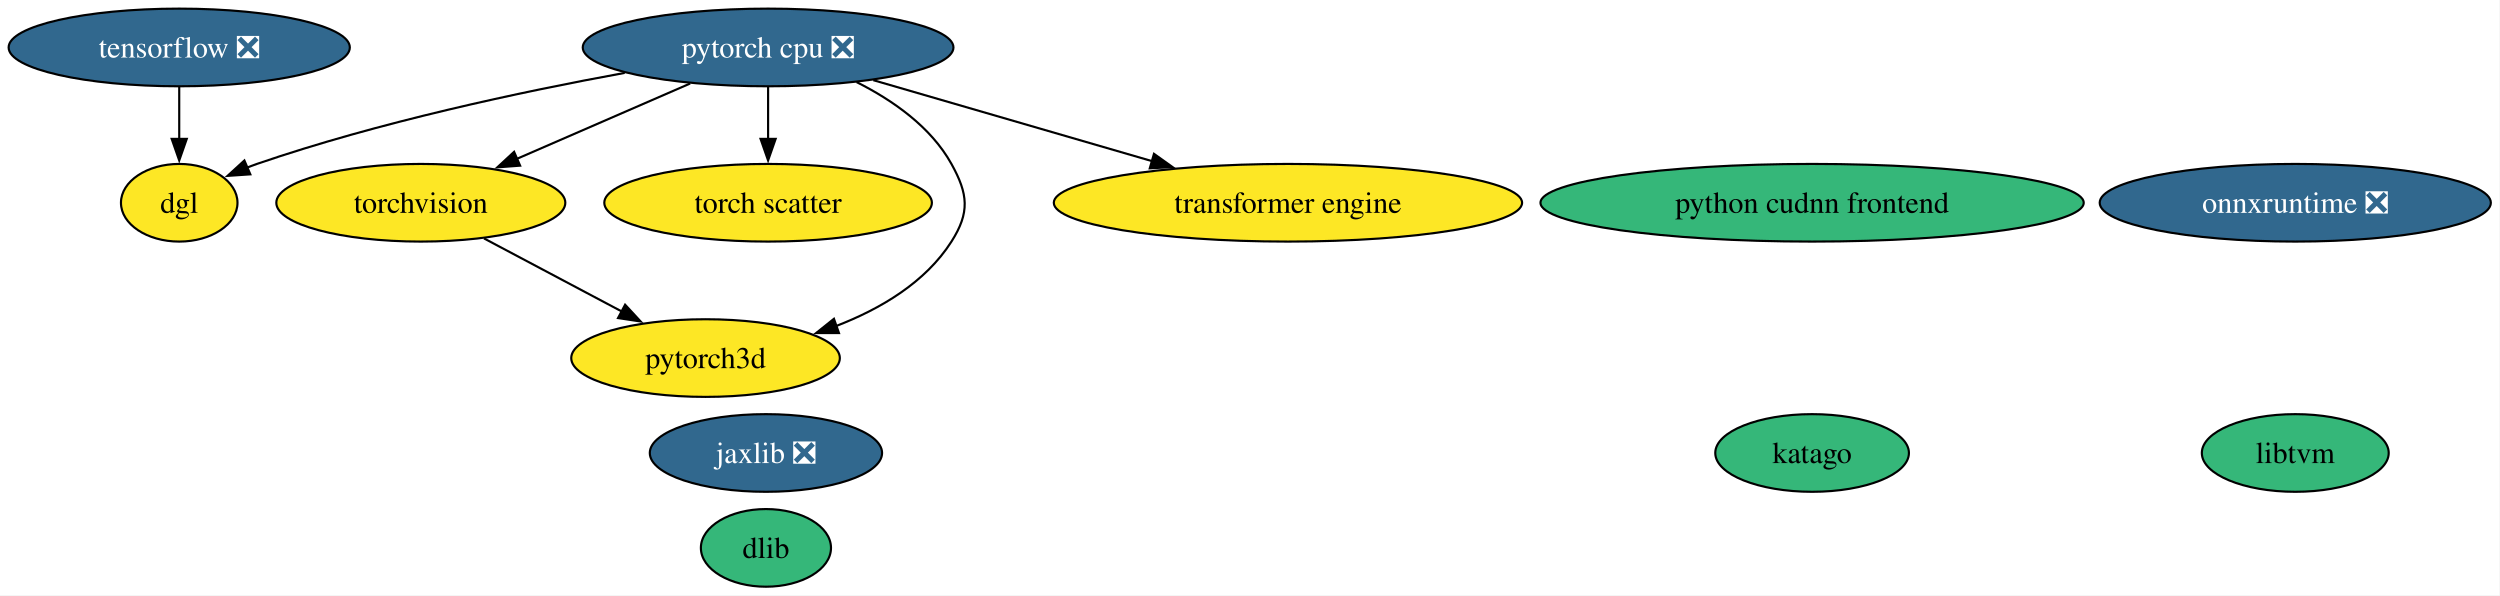
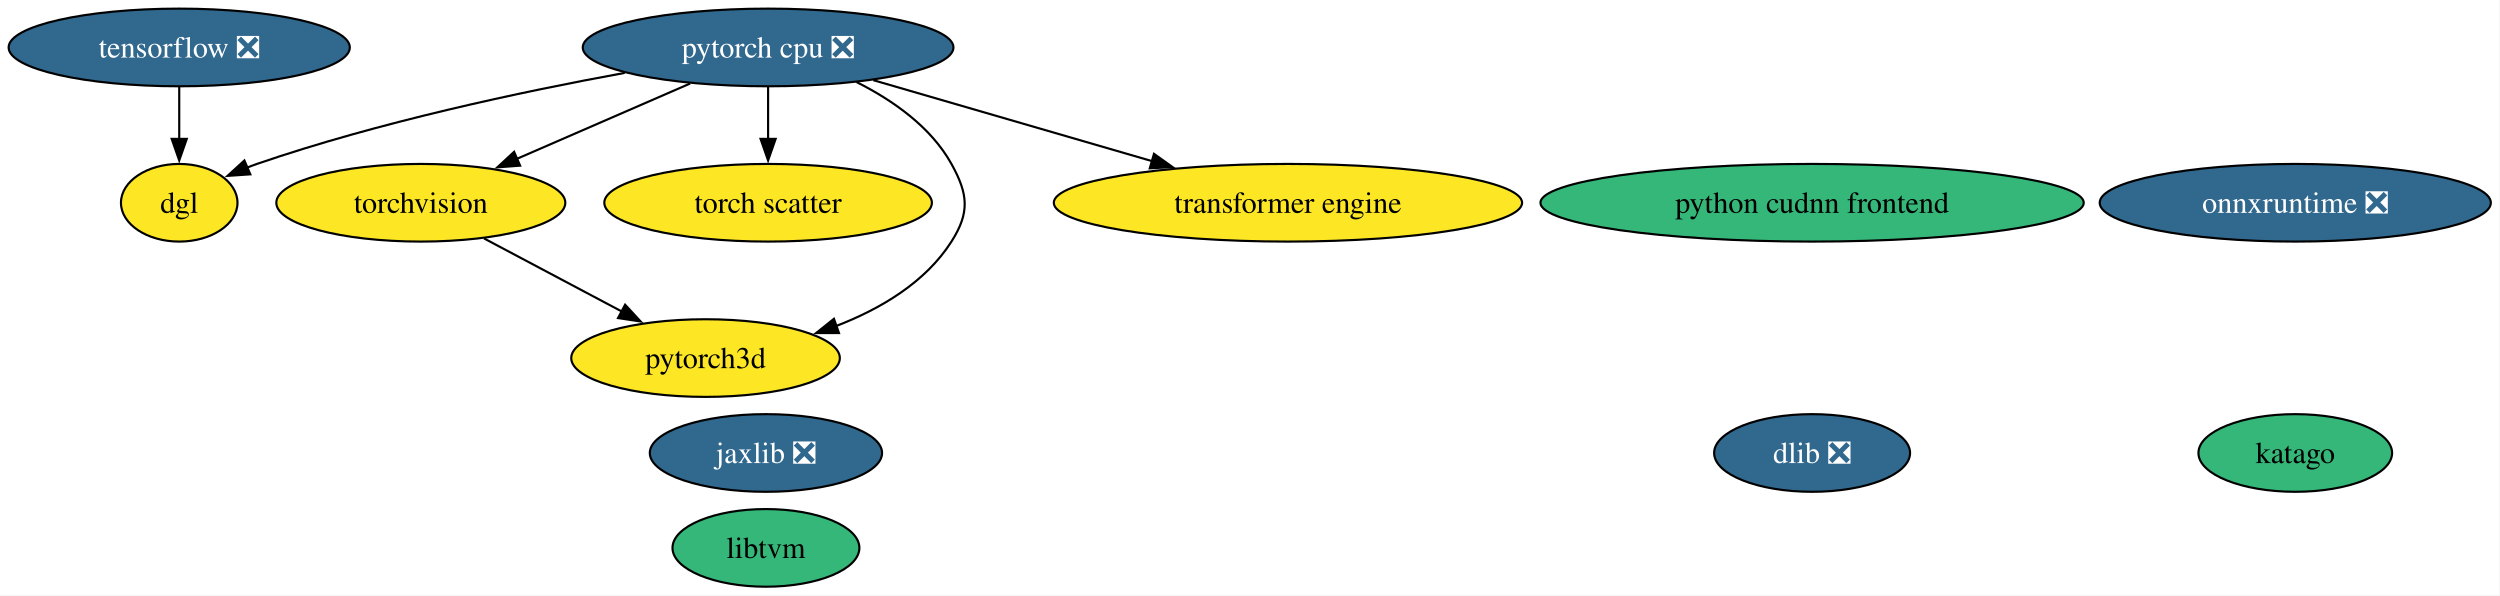
<svg xmlns="http://www.w3.org/2000/svg" xmlns:xlink="http://www.w3.org/1999/xlink" width="1159pt" height="276pt" viewBox="0.00 0.00 1159.00 276.00">
  <g id="graph0" class="graph" transform="scale(1 1) rotate(0) translate(4 272)">
    <polygon fill="white" stroke="none" points="-4,4 -4,-272 1154.76,-272 1154.76,4 -4,4" />
    <g id="node1" class="node">
      <g id="a_node1">
-         <a xlink:href="https://github.com/conda-forge/dlib-feedstock" xlink:title="dlib">
-           <ellipse fill="#35b779" stroke="black" cx="351.09" cy="-18" rx="30.16" ry="18" />
-           <text xml:space="preserve" text-anchor="middle" x="351.09" y="-13.32" font-family="Times,serif" font-size="14.00">dlib</text>
+         <a xlink:href="https://github.com/conda-forge/dlib-feedstock/pull/99" xlink:title="dlib ❎">
+           <ellipse fill="#31688e" stroke="black" cx="836.09" cy="-62" rx="45.42" ry="18" />
+           <text xml:space="preserve" text-anchor="middle" x="836.09" y="-57.33" font-family="Times,serif" font-size="14.00" fill="white">dlib ❎</text>
        </a>
      </g>
    </g>
    <g id="node2" class="node">
      <g id="a_node2">
        <a xlink:href="https://github.com/conda-forge/torchvision-feedstock" xlink:title="torchvision">
          <ellipse fill="#fde725" stroke="black" cx="191.09" cy="-178" rx="66.99" ry="18" />
          <text xml:space="preserve" text-anchor="middle" x="191.09" y="-173.32" font-family="Times,serif" font-size="14.00">torchvision</text>
        </a>
      </g>
    </g>
    <g id="node10" class="node">
      <g id="a_node10">
        <a xlink:href="https://github.com/conda-forge/pytorch3d-feedstock" xlink:title="pytorch3d">
          <ellipse fill="#fde725" stroke="black" cx="323.09" cy="-106" rx="62.26" ry="18" />
          <text xml:space="preserve" text-anchor="middle" x="323.09" y="-101.33" font-family="Times,serif" font-size="14.00">pytorch3d</text>
        </a>
      </g>
    </g>
    <g id="edge1" class="edge">
      <path fill="none" stroke="black" d="M220.39,-161.46C239.23,-151.47 263.93,-138.38 284.38,-127.53" />
      <polygon fill="black" stroke="black" points="285.8,-130.74 293,-122.96 282.52,-124.55 285.8,-130.74" />
    </g>
    <g id="node3" class="node">
      <g id="a_node3">
        <a xlink:href="https://github.com/conda-forge/tensorflow-feedstock/pull/461" xlink:title="tensorflow ❎">
          <ellipse fill="#31688e" stroke="black" cx="79.09" cy="-250" rx="79.09" ry="18" />
          <text xml:space="preserve" text-anchor="middle" x="79.09" y="-245.32" font-family="Times,serif" font-size="14.00" fill="white">tensorflow ❎</text>
        </a>
      </g>
    </g>
    <g id="node11" class="node">
      <g id="a_node11">
        <a xlink:href="https://github.com/conda-forge/dgl-feedstock" xlink:title="dgl">
          <ellipse fill="#fde725" stroke="black" cx="79.09" cy="-178" rx="27.01" ry="18" />
          <text xml:space="preserve" text-anchor="middle" x="79.09" y="-173.32" font-family="Times,serif" font-size="14.00">dgl</text>
        </a>
      </g>
    </g>
    <g id="edge2" class="edge">
      <path fill="none" stroke="black" d="M79.09,-231.7C79.09,-224.41 79.09,-215.73 79.09,-207.54" />
      <polygon fill="black" stroke="black" points="82.59,-207.62 79.09,-197.62 75.59,-207.62 82.59,-207.62" />
    </g>
    <g id="node4" class="node">
      <g id="a_node4">
        <a xlink:href="https://github.com/conda-forge/pytorch-cpu-feedstock/pull/436" xlink:title="pytorch cpu ❎">
          <ellipse fill="#31688e" stroke="black" cx="352.09" cy="-250" rx="85.93" ry="18" />
          <text xml:space="preserve" text-anchor="middle" x="352.09" y="-245.32" font-family="Times,serif" font-size="14.00" fill="white">pytorch cpu ❎</text>
        </a>
      </g>
    </g>
    <g id="edge6" class="edge">
      <path fill="none" stroke="black" d="M315.96,-233.29C292.19,-222.96 260.92,-209.36 235.61,-198.36" />
      <polygon fill="black" stroke="black" points="237.13,-195.2 226.56,-194.42 234.34,-201.62 237.13,-195.2" />
    </g>
    <g id="node8" class="node">
      <g id="a_node8">
        <a xlink:href="https://github.com/conda-forge/torch-scatter-feedstock" xlink:title="torch scatter">
          <ellipse fill="#fde725" stroke="black" cx="352.09" cy="-178" rx="75.94" ry="18" />
          <text xml:space="preserve" text-anchor="middle" x="352.09" y="-173.32" font-family="Times,serif" font-size="14.00">torch scatter</text>
        </a>
      </g>
    </g>
    <g id="edge5" class="edge">
      <path fill="none" stroke="black" d="M352.09,-231.7C352.09,-224.41 352.09,-215.73 352.09,-207.54" />
      <polygon fill="black" stroke="black" points="355.59,-207.62 352.09,-197.62 348.59,-207.62 355.59,-207.62" />
    </g>
    <g id="edge4" class="edge">
      <path fill="none" stroke="black" d="M393.1,-233.95C409.88,-225.52 427.56,-213.18 437.09,-196 444.86,-182.01 445.7,-173.49 437.09,-160 425,-141.04 404.17,-128.76 383.6,-120.85" />
      <polygon fill="black" stroke="black" points="384.94,-117.61 374.34,-117.6 382.62,-124.21 384.94,-117.61" />
    </g>
    <g id="edge3" class="edge">
      <path fill="none" stroke="black" d="M285.62,-238.21C237.51,-229.42 171.32,-215.3 115.09,-196 113.54,-195.47 111.96,-194.89 110.39,-194.27" />
      <polygon fill="black" stroke="black" points="112.05,-191.18 101.48,-190.46 109.3,-197.61 112.05,-191.18" />
    </g>
    <g id="node13" class="node">
      <g id="a_node13">
        <a xlink:href="https://github.com/conda-forge/transformer-engine-feedstock" xlink:title="transformer engine">
          <ellipse fill="#fde725" stroke="black" cx="593.09" cy="-178" rx="108.55" ry="18" />
          <text xml:space="preserve" text-anchor="middle" x="593.09" y="-173.32" font-family="Times,serif" font-size="14.00">transformer engine</text>
        </a>
      </g>
    </g>
    <g id="edge7" class="edge">
      <path fill="none" stroke="black" d="M400.86,-234.83C438.15,-224 489.86,-208.98 530.25,-197.25" />
      <polygon fill="black" stroke="black" points="530.98,-200.69 539.6,-194.54 529.03,-193.96 530.98,-200.69" />
    </g>
    <g id="node5" class="node">
      <g id="a_node5">
        <a xlink:href="https://github.com/conda-forge/jaxlib-feedstock/pull/331" xlink:title="jaxlib ❎">
          <ellipse fill="#31688e" stroke="black" cx="351.09" cy="-62" rx="53.84" ry="18" />
          <text xml:space="preserve" text-anchor="middle" x="351.09" y="-57.33" font-family="Times,serif" font-size="14.00" fill="white">jaxlib ❎</text>
        </a>
      </g>
    </g>
    <g id="node6" class="node">
      <g id="a_node6">
        <a xlink:href="https://github.com/conda-forge/libtvm-feedstock" xlink:title="libtvm">
-           <ellipse fill="#35b779" stroke="black" cx="1060.09" cy="-62" rx="43.32" ry="18" />
-           <text xml:space="preserve" text-anchor="middle" x="1060.09" y="-57.33" font-family="Times,serif" font-size="14.00">libtvm</text>
+           <ellipse fill="#35b779" stroke="black" cx="351.09" cy="-18" rx="43.32" ry="18" />
+           <text xml:space="preserve" text-anchor="middle" x="351.09" y="-13.32" font-family="Times,serif" font-size="14.00">libtvm</text>
        </a>
      </g>
    </g>
    <g id="node7" class="node">
      <g id="a_node7">
        <a xlink:href="https://github.com/conda-forge/onnxruntime-feedstock/pull/158" xlink:title="onnxruntime ❎">
          <ellipse fill="#31688e" stroke="black" cx="1060.09" cy="-178" rx="90.67" ry="18" />
          <text xml:space="preserve" text-anchor="middle" x="1060.09" y="-173.32" font-family="Times,serif" font-size="14.00" fill="white">onnxruntime ❎</text>
        </a>
      </g>
    </g>
    <g id="node9" class="node">
      <g id="a_node9">
        <a xlink:href="https://github.com/conda-forge/katago-feedstock" xlink:title="katago">
-           <ellipse fill="#35b779" stroke="black" cx="836.09" cy="-62" rx="44.89" ry="18" />
-           <text xml:space="preserve" text-anchor="middle" x="836.09" y="-57.33" font-family="Times,serif" font-size="14.00">katago</text>
+           <ellipse fill="#35b779" stroke="black" cx="1060.09" cy="-62" rx="44.89" ry="18" />
+           <text xml:space="preserve" text-anchor="middle" x="1060.09" y="-57.33" font-family="Times,serif" font-size="14.00">katago</text>
        </a>
      </g>
    </g>
    <g id="node12" class="node">
      <g id="a_node12">
        <a xlink:href="https://github.com/conda-forge/python-cudnn-frontend-feedstock" xlink:title="python cudnn frontend">
          <ellipse fill="#35b779" stroke="black" cx="836.09" cy="-178" rx="125.92" ry="18" />
          <text xml:space="preserve" text-anchor="middle" x="836.09" y="-173.32" font-family="Times,serif" font-size="14.00">python cudnn frontend</text>
        </a>
      </g>
    </g>
  </g>
</svg>
